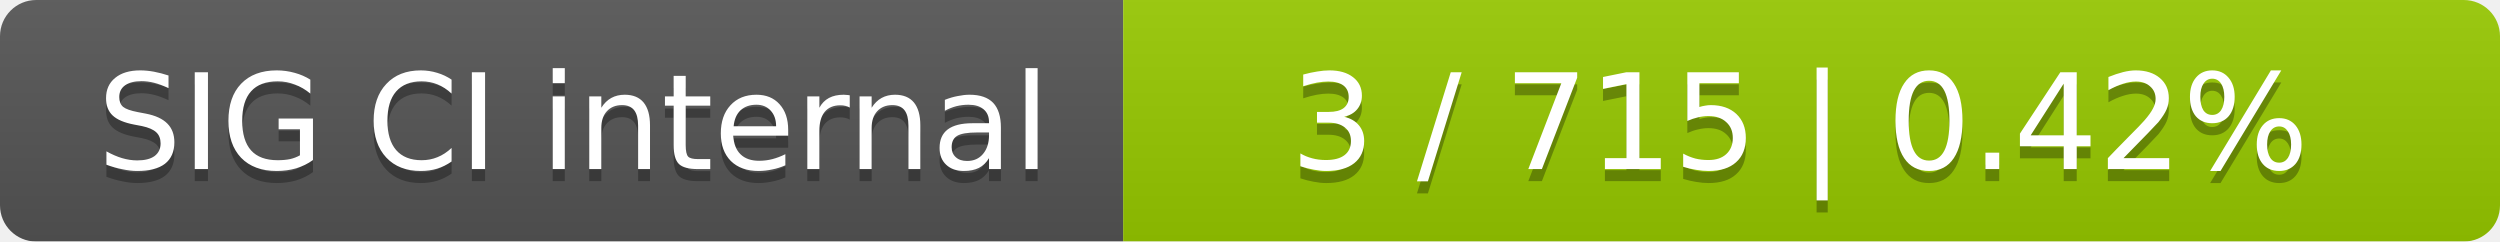
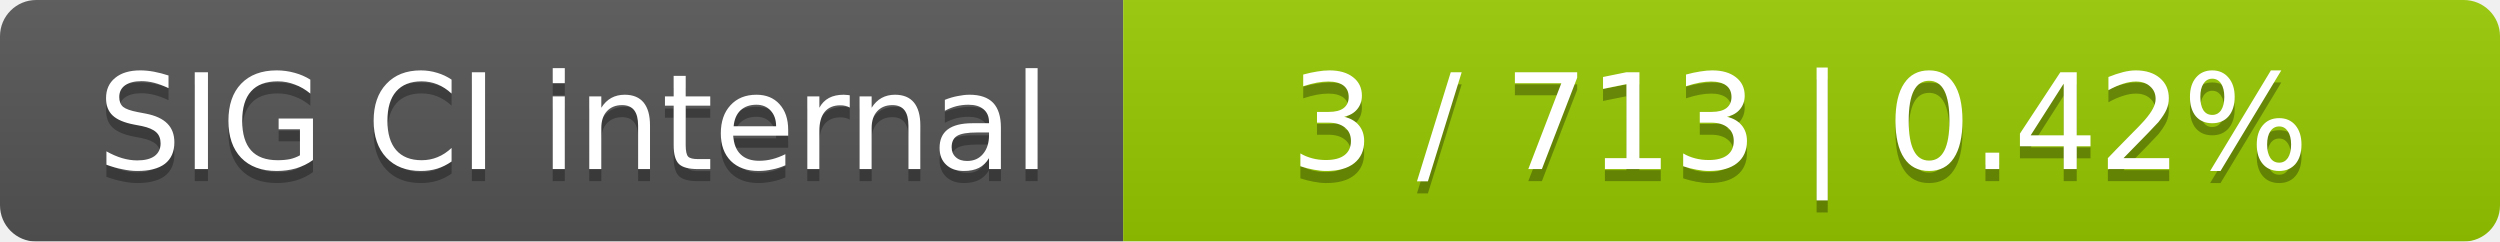
<svg xmlns="http://www.w3.org/2000/svg" width="207" height="20">
  <linearGradient id="smooth" x2="0" y2="100%">
    <stop offset="0" stop-color="#bbb" stop-opacity=".1" />
    <stop offset="1" stop-opacity=".1" />
  </linearGradient>
  <mask id="round">
    <rect width="207" height="20" rx="3" fill="#fff" />
  </mask>
  <g mask="url(#round)">
    <rect width="93" height="20" fill="#555" />
    <rect x="93" width="114" height="20" fill="#97ca00" />
    <rect width="207" height="20" fill="url(#smooth)" />
  </g>
  <g fill="#fff" text-anchor="middle" font-family="DejaVu Sans,Verdana,Geneva,sans-serif" font-size="11">
    <text x="47.5" y="15" fill="#010101" fill-opacity=".3">SIG CI internal</text>
    <text x="47.5" y="14">SIG CI internal</text>
-     <text x="149" y="15" fill="#010101" fill-opacity=".3">3 / 715    |    0.42%</text>
-     <text x="149" y="14">3 / 715    |    0.42%</text>
+     <text x="149" y="15" fill="#010101" fill-opacity=".3">3 / 713    |    0.42%</text>
+     <text x="149" y="14">3 / 713    |    0.42%</text>
  </g>
</svg>
